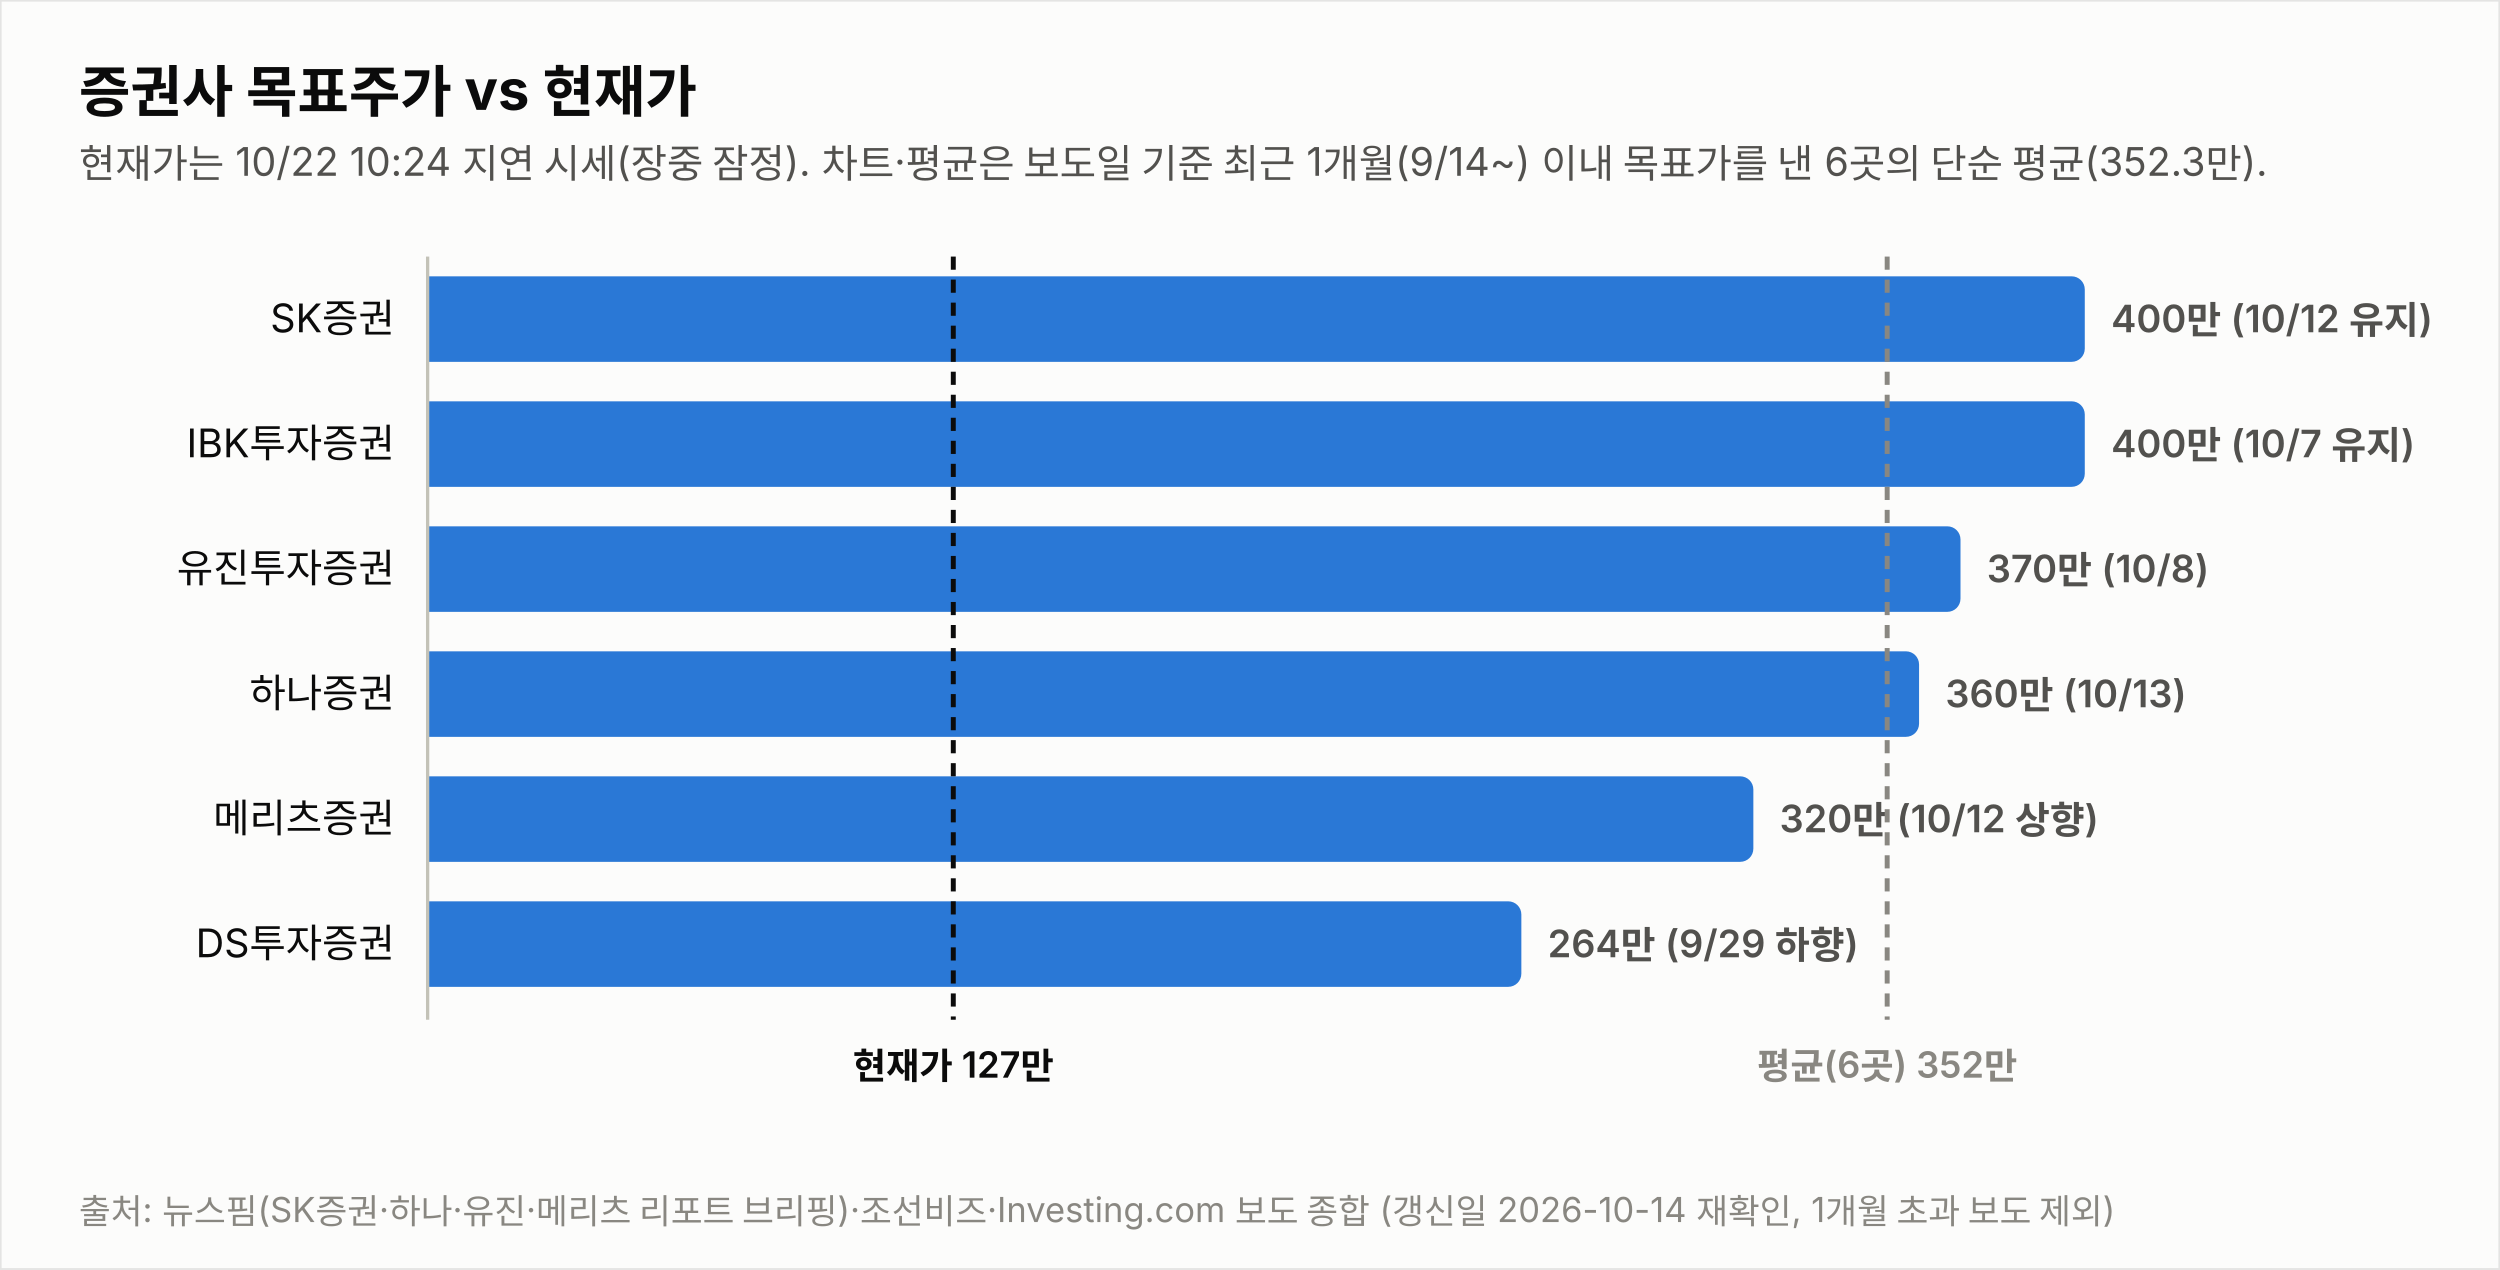
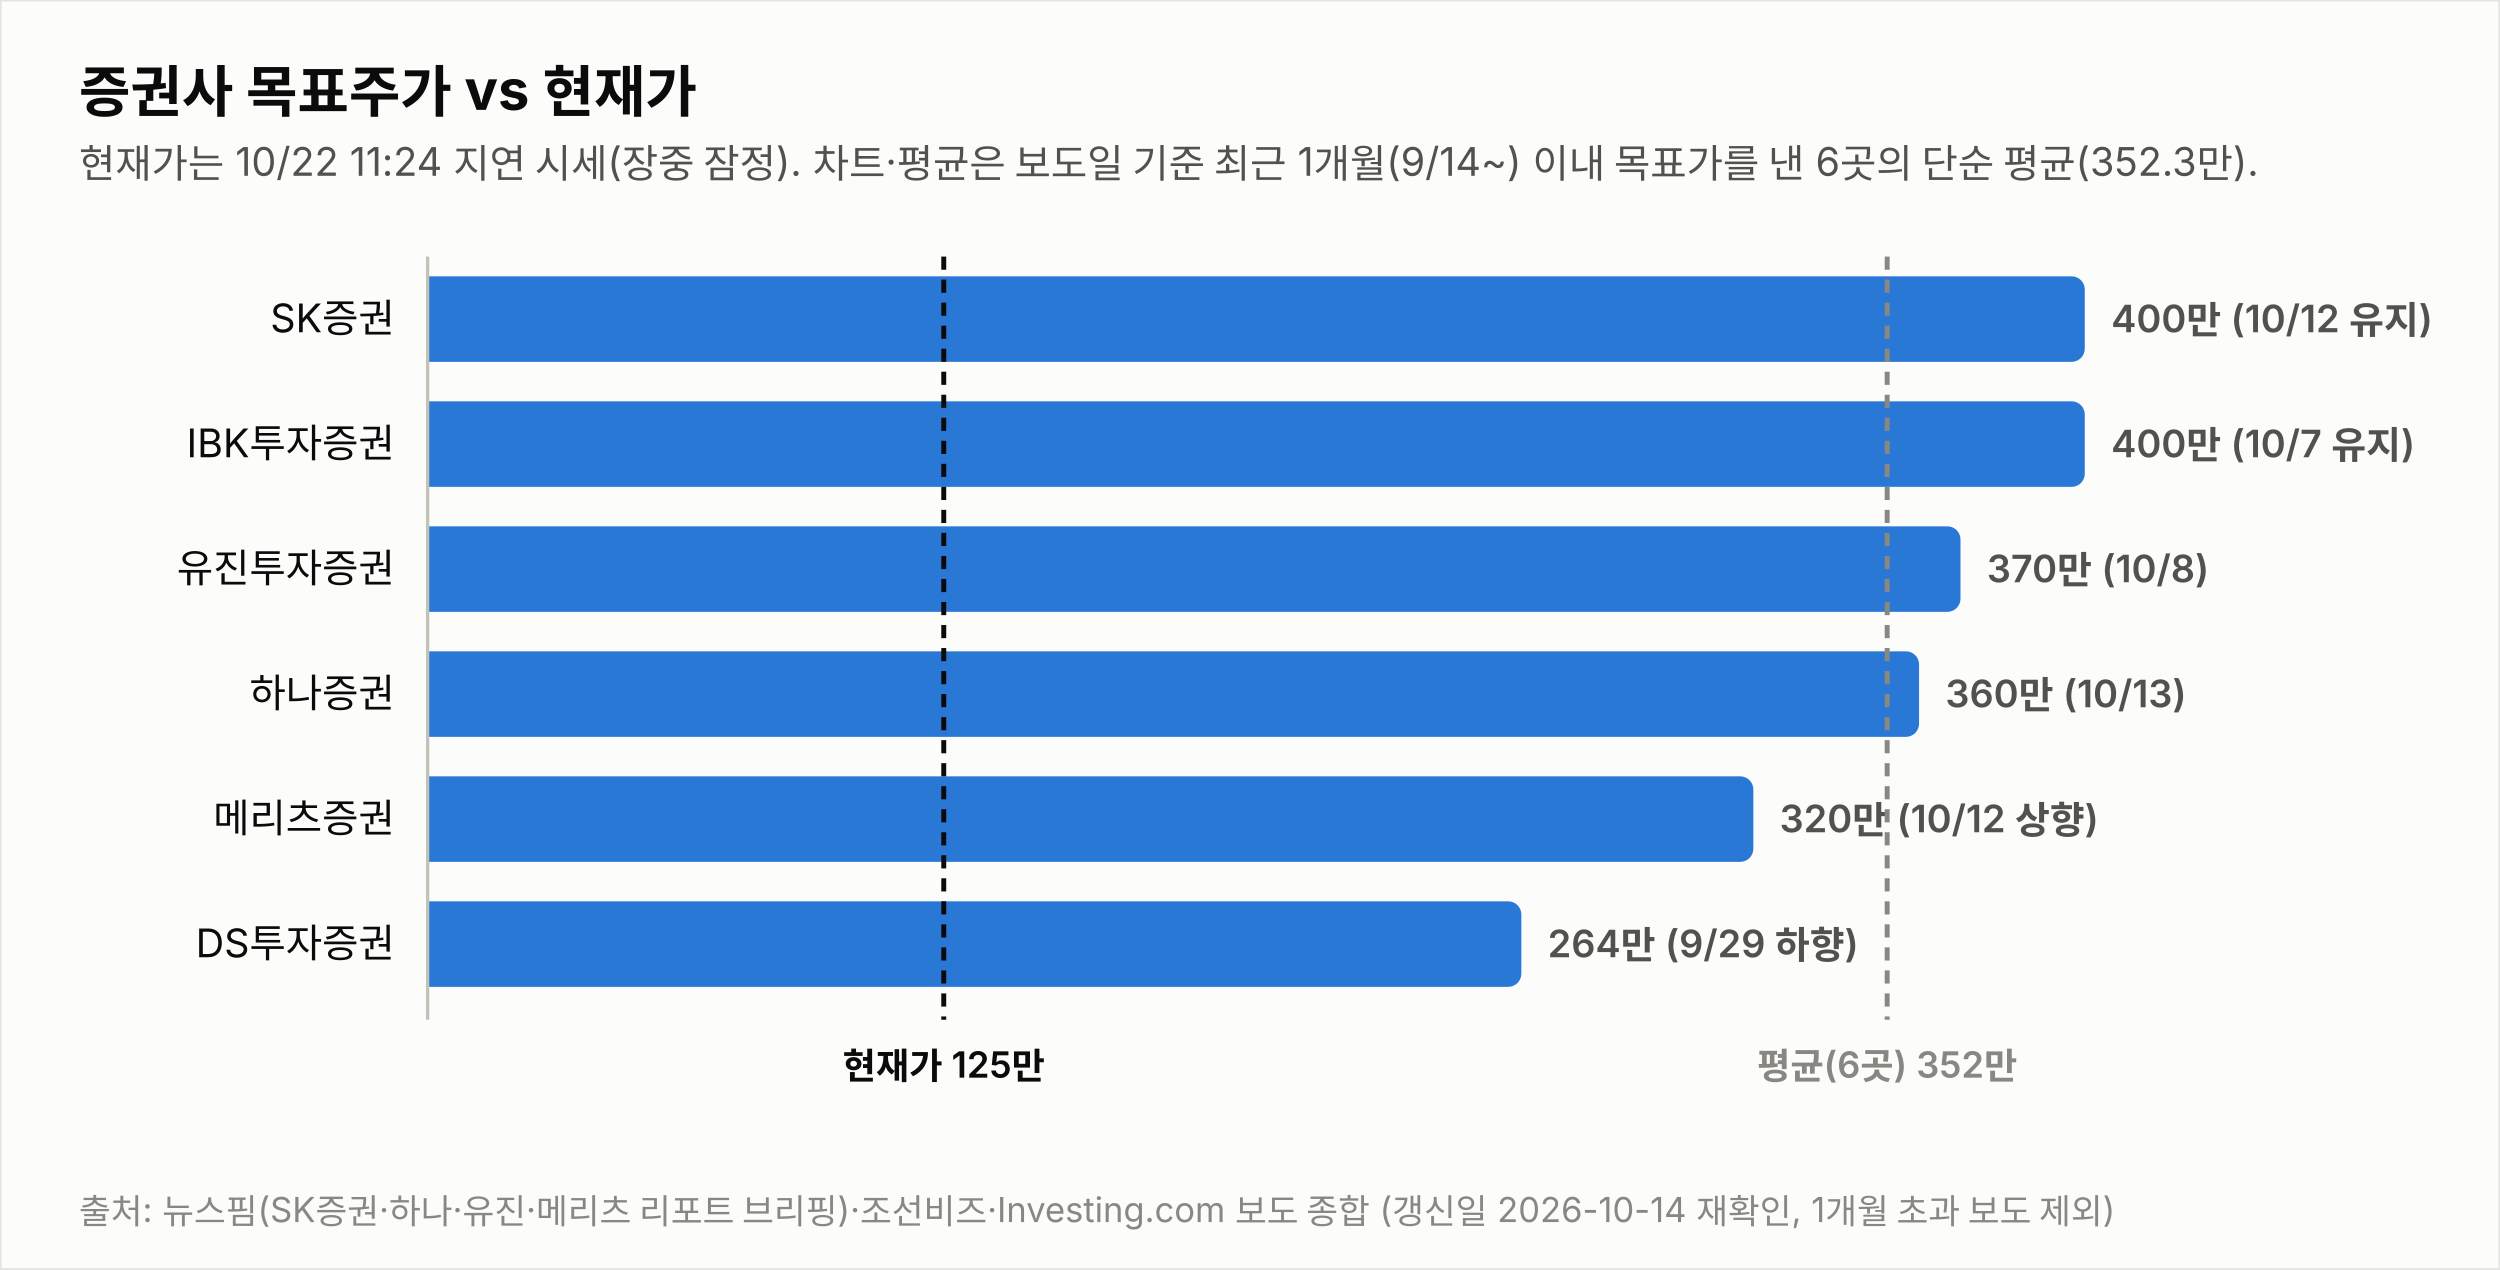
<svg xmlns="http://www.w3.org/2000/svg" width="760" height="386" viewBox="0 0 760 386" font-family="system-ui,-apple-system,&quot;Segoe UI&quot;,&quot;Malgun Gothic&quot;,&quot;Apple SD Gothic Neo&quot;,sans-serif">
  <rect width="760" height="386" fill="#fcfcfb" stroke="rgba(11,11,11,0.10)" />
  <text x="24" y="34" font-size="17" font-weight="700" fill="#0b0b0b">증권사 목표주가 vs 현재가</text>
-   <text x="24" y="54" font-size="12" fill="#52514e">현재가는 10/22 10:24 지연 시세(장중 잠정). 차트·평균은 보도일 기준 최근 1개월(9/14~) 이내 목표가를 낸 6곳의 단순 평균(352.3만).</text>
+   <text x="24" y="54" font-size="12" fill="#52514e">현재가는 10/22 11:24 지연 시세(장중 잠정). 차트·평균은 보도일 기준 최근 1개월(9/14~) 이내 목표가를 낸 6곳의 단순 평균(352.3만).</text>
  <text x="120" y="101.0" font-size="12" fill="#0b0b0b" text-anchor="end">SK증권</text>
  <path d="M130,84 h499.774 a4,4 0 0 1 4,4 v18 a4,4 0 0 1 -4,4 h-499.774 z" fill="#2a78d6" opacity="1.0" />
  <text x="641.8" y="101.0" font-size="11.5" font-weight="600" fill="#52514e" style="font-variant-numeric:tabular-nums">400만 (10/12 유지)</text>
  <text x="120" y="139.0" font-size="12" fill="#0b0b0b" text-anchor="end">IBK투자증권</text>
  <path d="M130,122 h499.774 a4,4 0 0 1 4,4 v18 a4,4 0 0 1 -4,4 h-499.774 z" fill="#2a78d6" opacity="1.0" />
  <text x="641.8" y="139.0" font-size="11.5" font-weight="600" fill="#52514e" style="font-variant-numeric:tabular-nums">400만 (10/7 유지)</text>
  <text x="120" y="177.0" font-size="12" fill="#0b0b0b" text-anchor="end">유진투자증권</text>
  <path d="M130,160 h461.991 a4,4 0 0 1 4,4 v18 a4,4 0 0 1 -4,4 h-461.991 z" fill="#2a78d6" opacity="1.0" />
  <text x="604.0" y="177.0" font-size="11.5" font-weight="600" fill="#52514e" style="font-variant-numeric:tabular-nums">370만 (10/8)</text>
  <text x="120" y="215.0" font-size="12" fill="#0b0b0b" text-anchor="end">하나증권</text>
  <path d="M130,198 h449.396 a4,4 0 0 1 4,4 v18 a4,4 0 0 1 -4,4 h-449.396 z" fill="#2a78d6" opacity="1.0" />
  <text x="591.4" y="215.0" font-size="11.5" font-weight="600" fill="#52514e" style="font-variant-numeric:tabular-nums">360만 (10/13)</text>
  <text x="120" y="253.0" font-size="12" fill="#0b0b0b" text-anchor="end">메리츠증권</text>
  <path d="M130,236 h399.019 a4,4 0 0 1 4,4 v18 a4,4 0 0 1 -4,4 h-399.019 z" fill="#2a78d6" opacity="1.0" />
  <text x="541.0" y="253.0" font-size="11.5" font-weight="600" fill="#52514e" style="font-variant-numeric:tabular-nums">320만 (10/12 상향)</text>
  <text x="120" y="291.0" font-size="12" fill="#0b0b0b" text-anchor="end">DS투자증권</text>
  <path d="M130,274 h328.491 a4,4 0 0 1 4,4 v18 a4,4 0 0 1 -4,4 h-328.491 z" fill="#2a78d6" opacity="1.0" />
  <text x="470.5" y="291.0" font-size="11.5" font-weight="600" fill="#52514e" style="font-variant-numeric:tabular-nums">264만 (9/29 하향)</text>
  <line x1="130" y1="78" x2="130" y2="310" stroke="#c3c2b7" stroke-width="1" />
-   <line x1="289.8" y1="78" x2="289.8" y2="310" stroke="#0b0b0b" stroke-width="1.5" stroke-dasharray="4 3" />
-   <text x="289.8" y="328" font-size="11" font-weight="600" fill="#0b0b0b" text-anchor="middle">현재가 127만</text>
+   <line x1="286.9" y1="78" x2="286.9" y2="310" stroke="#0b0b0b" stroke-width="1.5" stroke-dasharray="4 3" />
+   <text x="286.9" y="328" font-size="11" font-weight="600" fill="#0b0b0b" text-anchor="middle">현재가 125만</text>
  <line x1="573.7" y1="78" x2="573.7" y2="310" stroke="#898781" stroke-width="1.5" stroke-dasharray="4 3" />
  <text x="573.7" y="328" font-size="11" font-weight="600" fill="#898781" text-anchor="middle">평균(6곳) 352만</text>
  <text x="24" y="372" font-size="10.5" fill="#898781">출처: 뉴스핌(SK증권·하나·유진·메리츠 리포트 브리핑)·조선비즈·Investing.com 보도 종합 (갱신일 2026-10-14 재확인, 1개월 초과 보도 제외)</text>
</svg>
